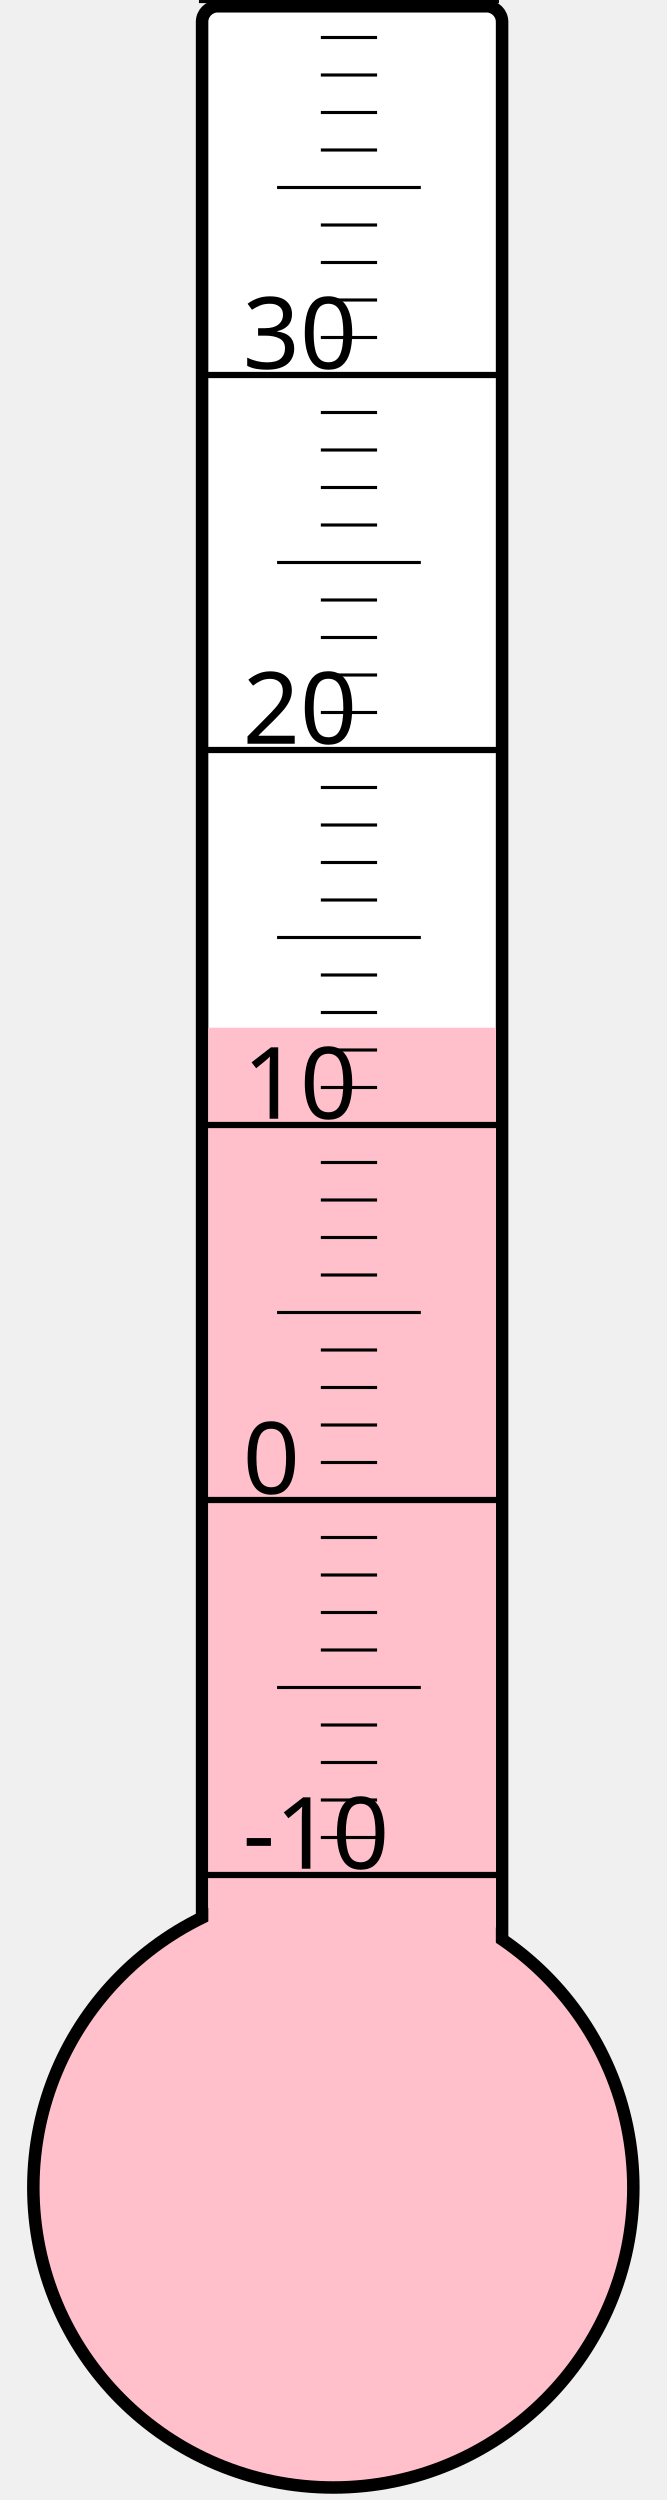
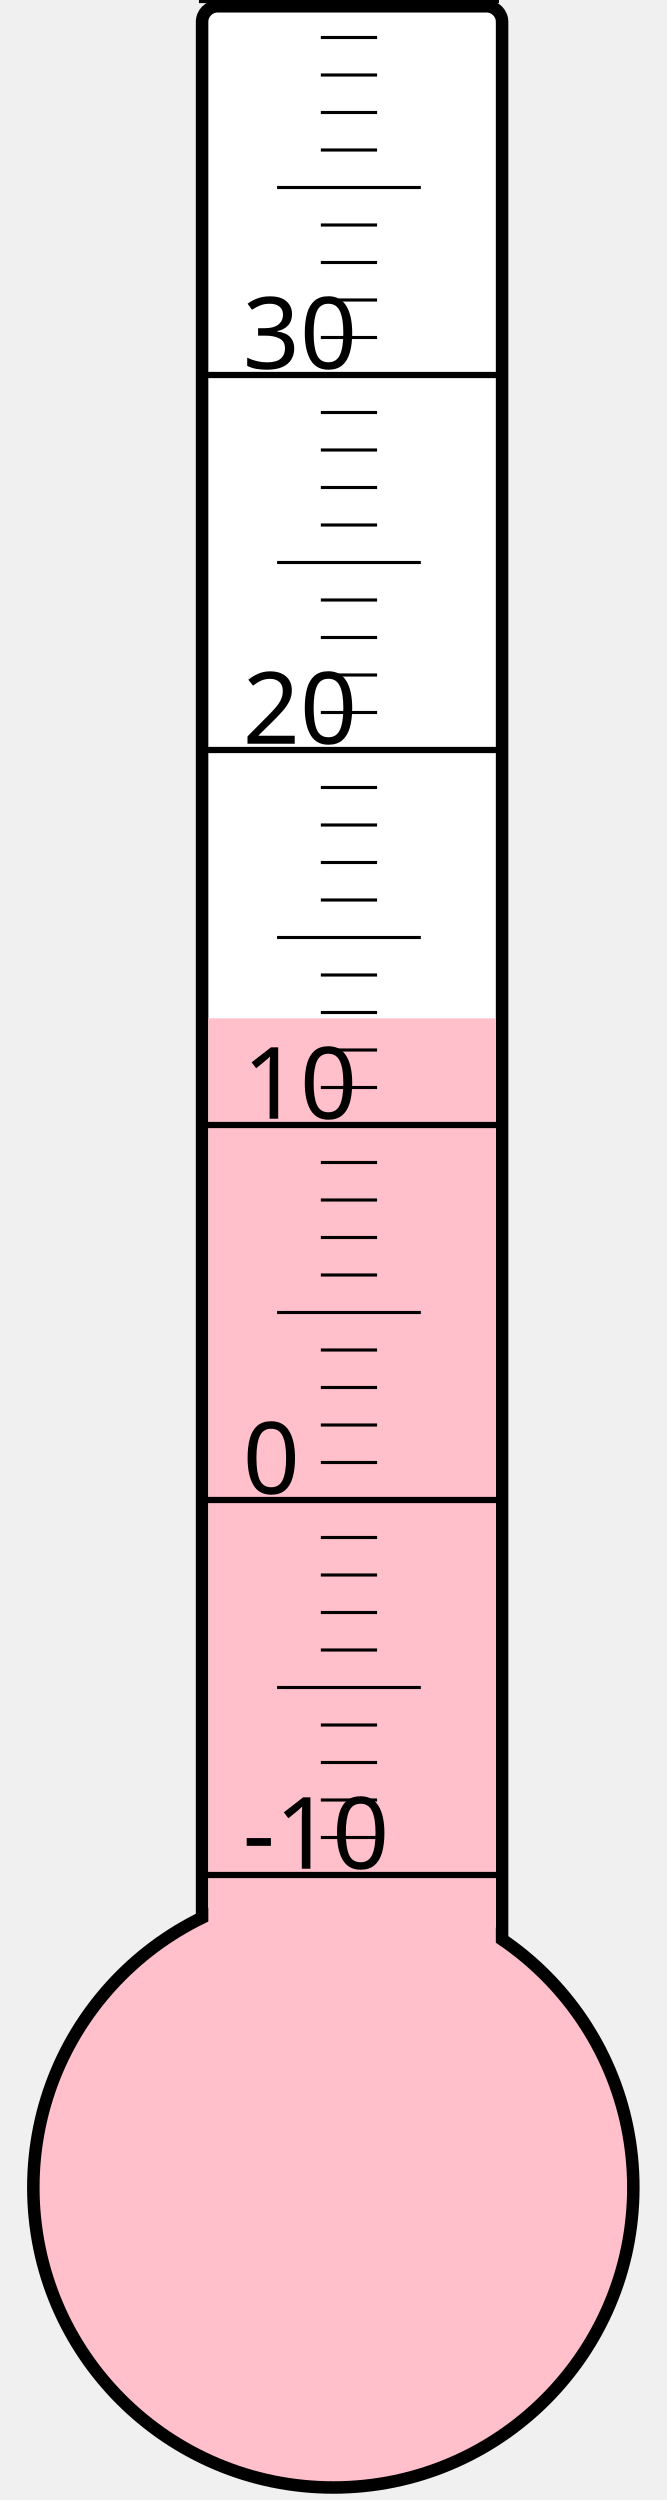
<svg xmlns="http://www.w3.org/2000/svg" width="40px" height="150px" viewBox="0 0 200 800">
  <rect width="200" height="800" x="0" y="0" style="fill: #ffffeb; fill-opacity: 0;" />
  <rect width="96" height="680" x="58" y="2" rx="5" ry="5" style="fill: white; fill-opacity: 1; stroke: black; stroke-width: 4;" />
  <circle cx="100" cy="700" r="96" style="fill: pink; stroke: black; stroke-width: 4;" />
-   <rect width="92" height="371.125" x="60" y="328.875" style="fill: pink; fill-opacity: 1; stroke-width: 0;" />
+   <rect width="92" height="374.125" x="60" y="325.875" style="fill: pink; fill-opacity: 1; stroke-width: 0;" />
  <text x="71" y="598" style="font-family: sans-serif; font-size: 24pt;">-10</text>
  <text x="71" y="478" style="font-family: sans-serif; font-size: 24pt;">0</text>
  <text x="71" y="358" style="font-family: sans-serif; font-size: 24pt;">10</text>
  <text x="71" y="238" style="font-family: sans-serif; font-size: 24pt;">20</text>
  <text x="71" y="118" style="font-family: sans-serif; font-size: 24pt;">30</text>
  <g style="stroke: black;">
    <line x1="57" y1="600" x2="153" y2="600" style="stroke-width: 2;" />
    <line x1="96" y1="588" x2="114" y2="588" style="stroke-width: 1;" />
    <line x1="96" y1="576" x2="114" y2="576" style="stroke-width: 1;" />
    <line x1="96" y1="564" x2="114" y2="564" style="stroke-width: 1;" />
    <line x1="96" y1="552" x2="114" y2="552" style="stroke-width: 1;" />
    <line x1="82" y1="540" x2="128" y2="540" style="stroke-width: 1;" />
    <line x1="96" y1="528" x2="114" y2="528" style="stroke-width: 1;" />
    <line x1="96" y1="516" x2="114" y2="516" style="stroke-width: 1;" />
    <line x1="96" y1="504" x2="114" y2="504" style="stroke-width: 1;" />
    <line x1="96" y1="492" x2="114" y2="492" style="stroke-width: 1;" />
    <line x1="57" y1="480" x2="153" y2="480" style="stroke-width: 2;" />
    <line x1="96" y1="468" x2="114" y2="468" style="stroke-width: 1;" />
    <line x1="96" y1="456" x2="114" y2="456" style="stroke-width: 1;" />
    <line x1="96" y1="444" x2="114" y2="444" style="stroke-width: 1;" />
    <line x1="96" y1="432" x2="114" y2="432" style="stroke-width: 1;" />
    <line x1="82" y1="420" x2="128" y2="420" style="stroke-width: 1;" />
    <line x1="96" y1="408" x2="114" y2="408" style="stroke-width: 1;" />
    <line x1="96" y1="396" x2="114" y2="396" style="stroke-width: 1;" />
    <line x1="96" y1="384" x2="114" y2="384" style="stroke-width: 1;" />
    <line x1="96" y1="372" x2="114" y2="372" style="stroke-width: 1;" />
    <line x1="57" y1="360" x2="153" y2="360" style="stroke-width: 2;" />
    <line x1="96" y1="348" x2="114" y2="348" style="stroke-width: 1;" />
    <line x1="96" y1="336" x2="114" y2="336" style="stroke-width: 1;" />
    <line x1="96" y1="324" x2="114" y2="324" style="stroke-width: 1;" />
    <line x1="96" y1="312" x2="114" y2="312" style="stroke-width: 1;" />
    <line x1="82" y1="300" x2="128" y2="300" style="stroke-width: 1;" />
    <line x1="96" y1="288" x2="114" y2="288" style="stroke-width: 1;" />
    <line x1="96" y1="276" x2="114" y2="276" style="stroke-width: 1;" />
    <line x1="96" y1="264" x2="114" y2="264" style="stroke-width: 1;" />
    <line x1="96" y1="252" x2="114" y2="252" style="stroke-width: 1;" />
    <line x1="57" y1="240" x2="153" y2="240" style="stroke-width: 2;" />
    <line x1="96" y1="228" x2="114" y2="228" style="stroke-width: 1;" />
    <line x1="96" y1="216" x2="114" y2="216" style="stroke-width: 1;" />
    <line x1="96" y1="204" x2="114" y2="204" style="stroke-width: 1;" />
    <line x1="96" y1="192" x2="114" y2="192" style="stroke-width: 1;" />
    <line x1="82" y1="180" x2="128" y2="180" style="stroke-width: 1;" />
    <line x1="96" y1="168" x2="114" y2="168" style="stroke-width: 1;" />
    <line x1="96" y1="156" x2="114" y2="156" style="stroke-width: 1;" />
    <line x1="96" y1="144" x2="114" y2="144" style="stroke-width: 1;" />
    <line x1="96" y1="132" x2="114" y2="132" style="stroke-width: 1;" />
    <line x1="57" y1="120" x2="153" y2="120" style="stroke-width: 2;" />
    <line x1="96" y1="108" x2="114" y2="108" style="stroke-width: 1;" />
    <line x1="96" y1="96" x2="114" y2="96" style="stroke-width: 1;" />
    <line x1="96" y1="84" x2="114" y2="84" style="stroke-width: 1;" />
    <line x1="96" y1="72" x2="114" y2="72" style="stroke-width: 1;" />
    <line x1="82" y1="60" x2="128" y2="60" style="stroke-width: 1;" />
    <line x1="96" y1="48" x2="114" y2="48" style="stroke-width: 1;" />
    <line x1="96" y1="36" x2="114" y2="36" style="stroke-width: 1;" />
    <line x1="96" y1="24" x2="114" y2="24" style="stroke-width: 1;" />
    <line x1="96" y1="12" x2="114" y2="12" style="stroke-width: 1;" />
    <line x1="57" y1="0" x2="153" y2="0" style="stroke-width: 2;" />
  </g>
</svg>
